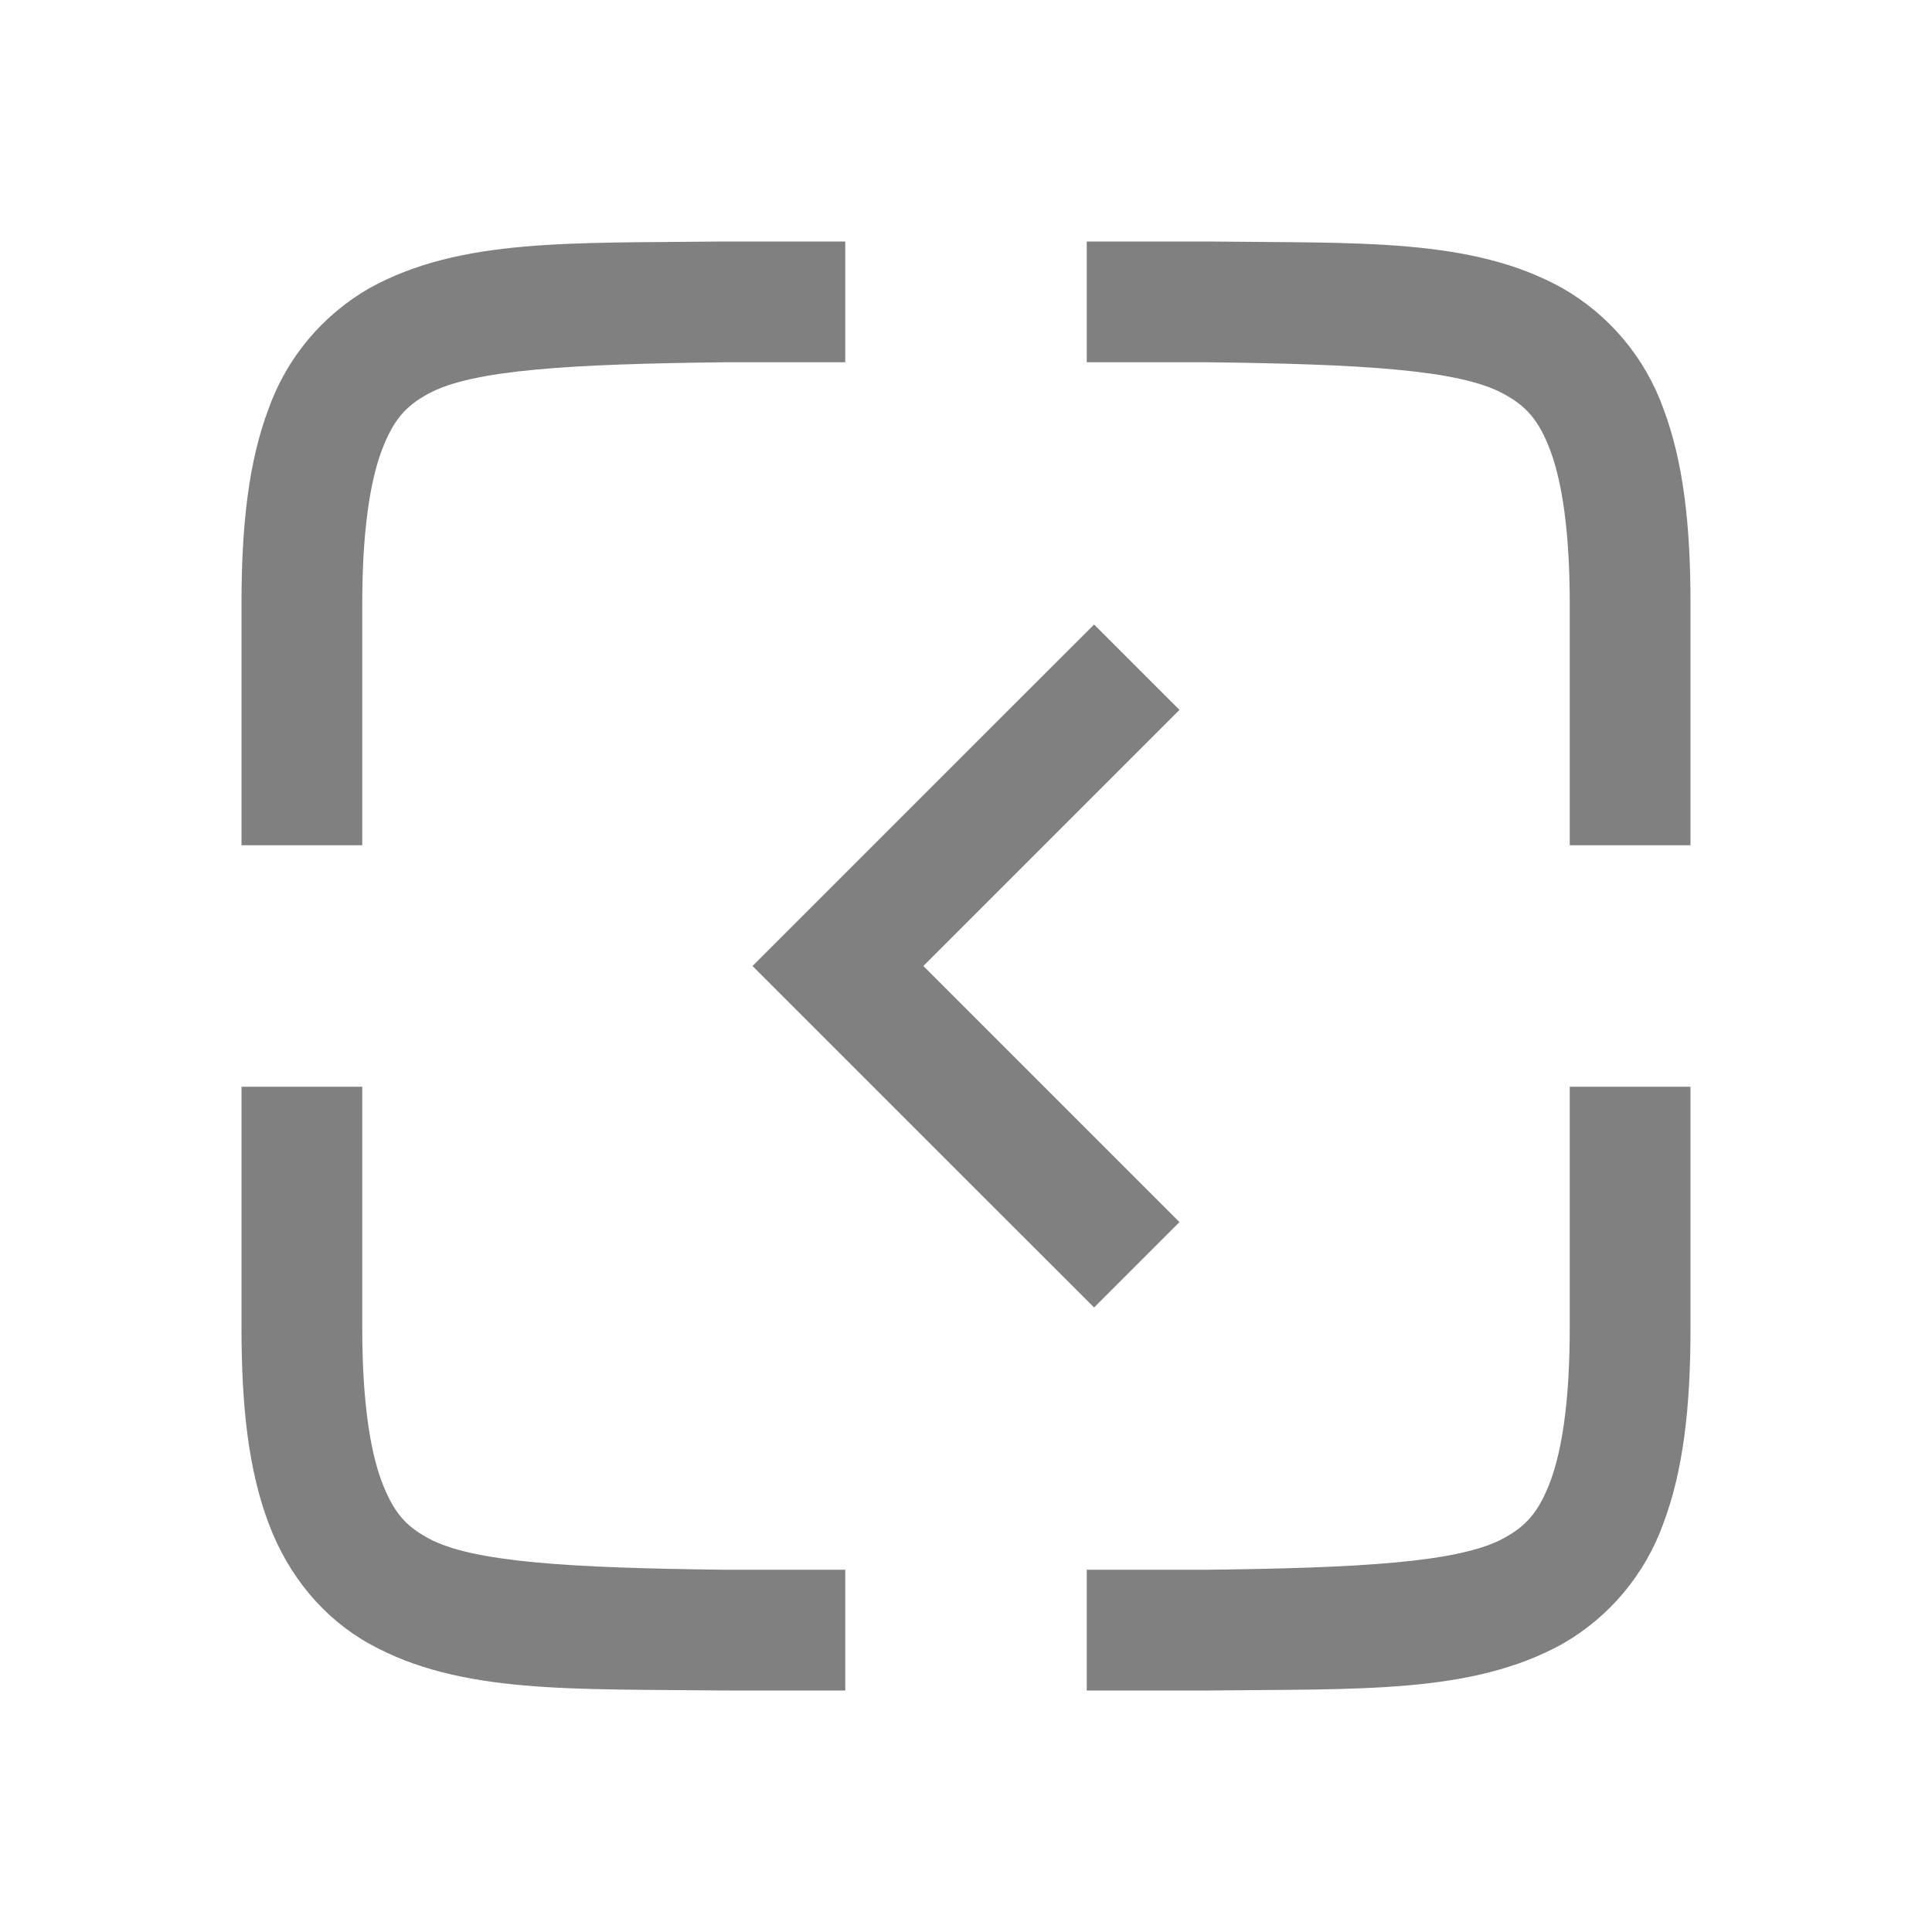
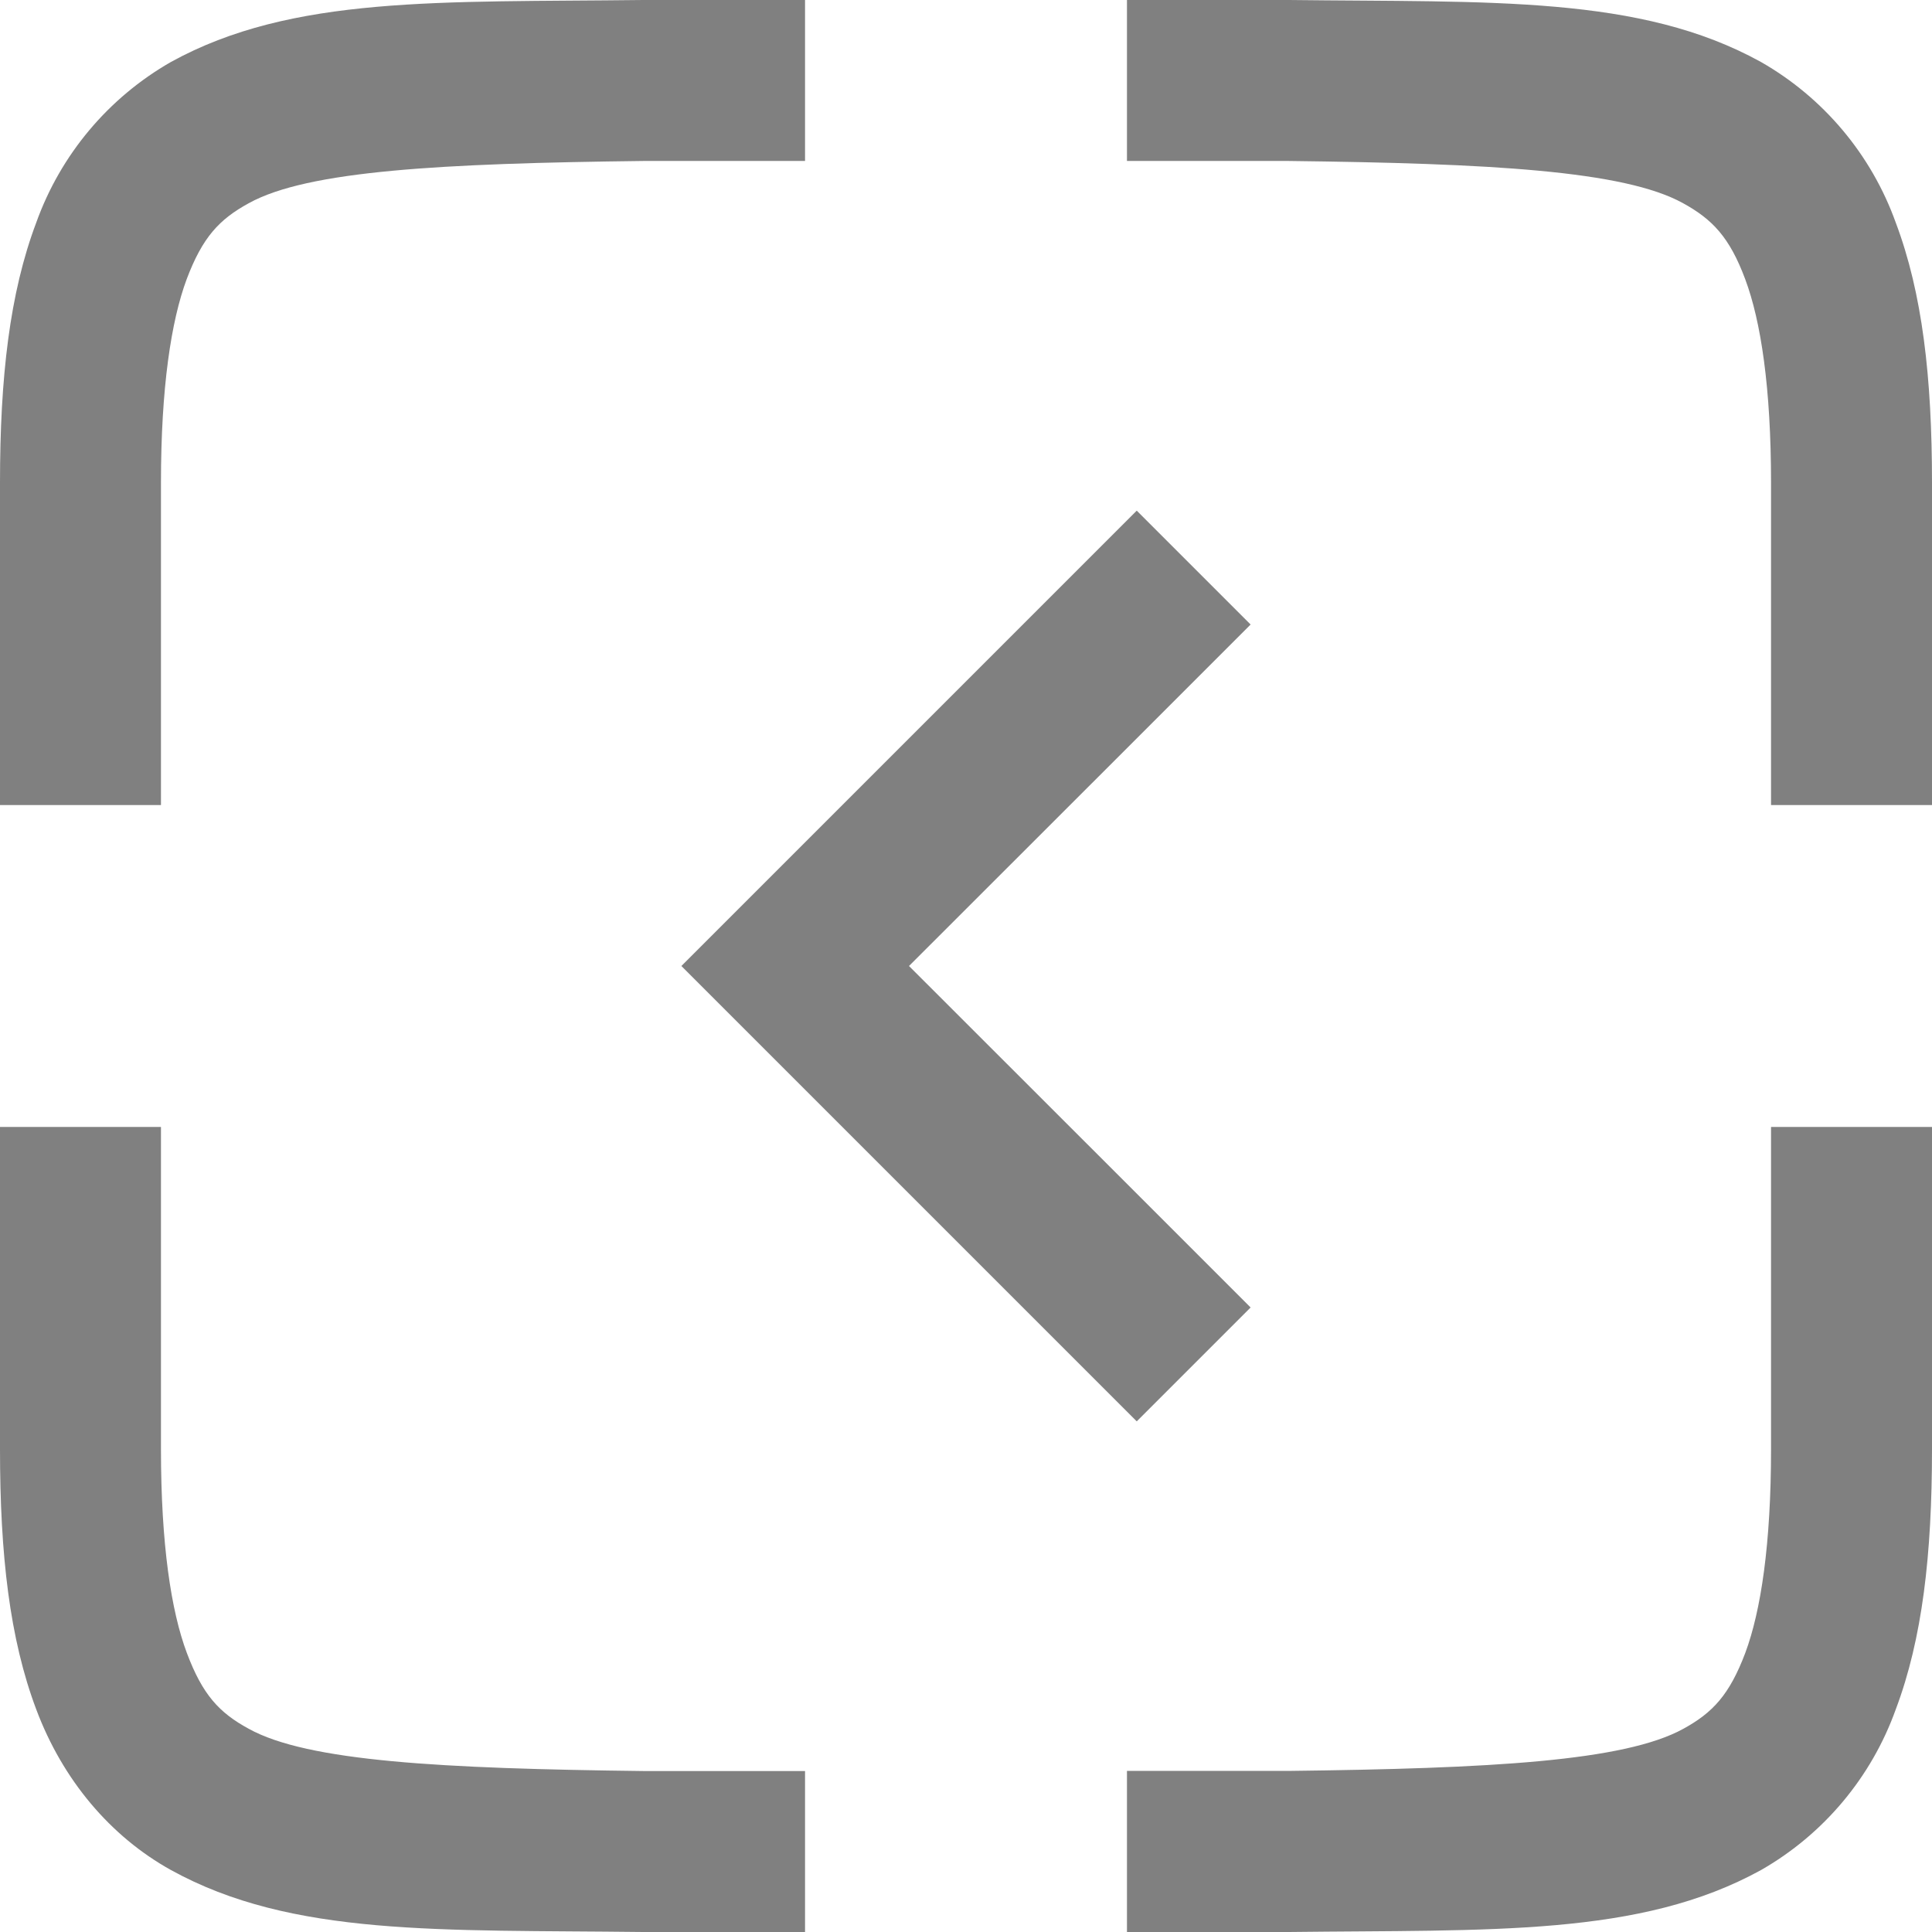
- <svg xmlns="http://www.w3.org/2000/svg" width="16" height="16" version="1.1">
-   <path style="fill:#808080" class="ColorScheme-Text" d="m 9.061,5.172 0.707,0.707 -0.949,0.949 -1.172,1.172 1.172,1.172 L 9.768,10.121 9.061,10.828 8.111,9.879 6.232,8 8.111,6.121 Z" />
-   <path fill="#808080" d="M5.994 2c-1.258.015-2.179-.03-2.932.385a1.88 1.88 0 0 0-.837.998C2.06 3.82 2 4.343 2 5v2h1V5c0-.592.063-1.006.16-1.266.098-.26.201-.371.385-.472C3.91 3.06 4.74 3.015 6 3h1V2H5.998zM9 2v1h1c1.258.015 2.087.06 2.453.262.183.1.29.212.387.472.097.26.16.674.16 1.266v2h1V5c0-.658-.06-1.179-.225-1.617a1.88 1.88 0 0 0-.838-.998c-.752-.416-1.673-.37-2.931-.385h-.004zM2 9v2c0 .658.06 1.179.225 1.617.164.439.461.79.837.998.753.416 1.674.37 2.932.385H7v-1H6c-1.259-.015-2.09-.06-2.455-.262-.184-.1-.287-.212-.385-.472C3.063 12.006 3 11.592 3 11V9zm11 0v2c0 .592-.063 1.006-.16 1.266-.098.26-.202.371-.385.472-.366.202-1.197.247-2.455.262H9v1h1.006c1.258-.015 2.179.03 2.932-.385a1.88 1.88 0 0 0 .837-.998c.165-.438.225-.96.225-1.617V9z" color="#000" font-family="sans-serif" font-weight="400" overflow="visible" />
+ <svg xmlns="http://www.w3.org/2000/svg" width="16" height="16" version="1.1" id="svg6">
+   <defs id="defs10" />
+   <path style="fill:#808080;stroke-width:1.333" class="ColorScheme-Text" d="m 9.414,4.229 0.943,0.943 -1.266,1.266 -1.563,1.562 1.563,1.562 1.266,1.266 L 9.414,11.771 8.148,10.505 5.643,8 8.148,5.495 Z" id="path2" />
+   <path d="M 5.325,0 C 3.648,0.02 2.42,-0.04 1.416,0.513 A 2.507,2.507 0 0 0 0.3,1.844 C 0.08,2.427 0,3.124 0,4 V 6.667 H 1.333 V 4 c 0,-0.789 0.084,-1.341 0.213,-1.688 C 1.677,1.965 1.815,1.817 2.06,1.683 2.547,1.413 3.653,1.353 5.333,1.333 H 6.667 V 0 h -1.336 z M 9.333,0 v 1.333 h 1.333 c 1.677,0.02 2.783,0.08 3.271,0.349 C 14.181,1.816 14.324,1.965 14.453,2.312 14.583,2.659 14.667,3.211 14.667,4 V 6.667 H 16 V 4 C 16,3.123 15.92,2.428 15.7,1.844 A 2.507,2.507 0 0 0 14.583,0.513 C 13.58,-0.041 12.352,0.02 10.675,0 h -0.005 z M 0,9.333 V 12 c 0,0.877 0.08,1.572 0.3,2.156 0.219,0.585 0.615,1.053 1.116,1.331 C 2.42,16.041 3.648,15.98 5.325,16 H 6.667 V 14.667 H 5.333 C 3.655,14.647 2.547,14.587 2.06,14.317 1.815,14.184 1.677,14.035 1.547,13.688 1.417,13.341 1.333,12.789 1.333,12 V 9.333 Z m 14.667,0 V 12 c 0,0.789 -0.084,1.341 -0.213,1.688 -0.131,0.347 -0.269,0.495 -0.513,0.629 -0.488,0.269 -1.596,0.329 -3.273,0.349 H 9.333 V 16 h 1.341 C 12.352,15.98 13.58,16.04 14.584,15.487 A 2.507,2.507 0 0 0 15.7,14.156 C 15.92,13.572 16,12.876 16,12 V 9.333 Z" font-weight="400" overflow="visible" id="path4" style="color:#000000;font-weight:400;font-family:sans-serif;overflow:visible;fill:#808080;stroke-width:1.333" />
</svg>
